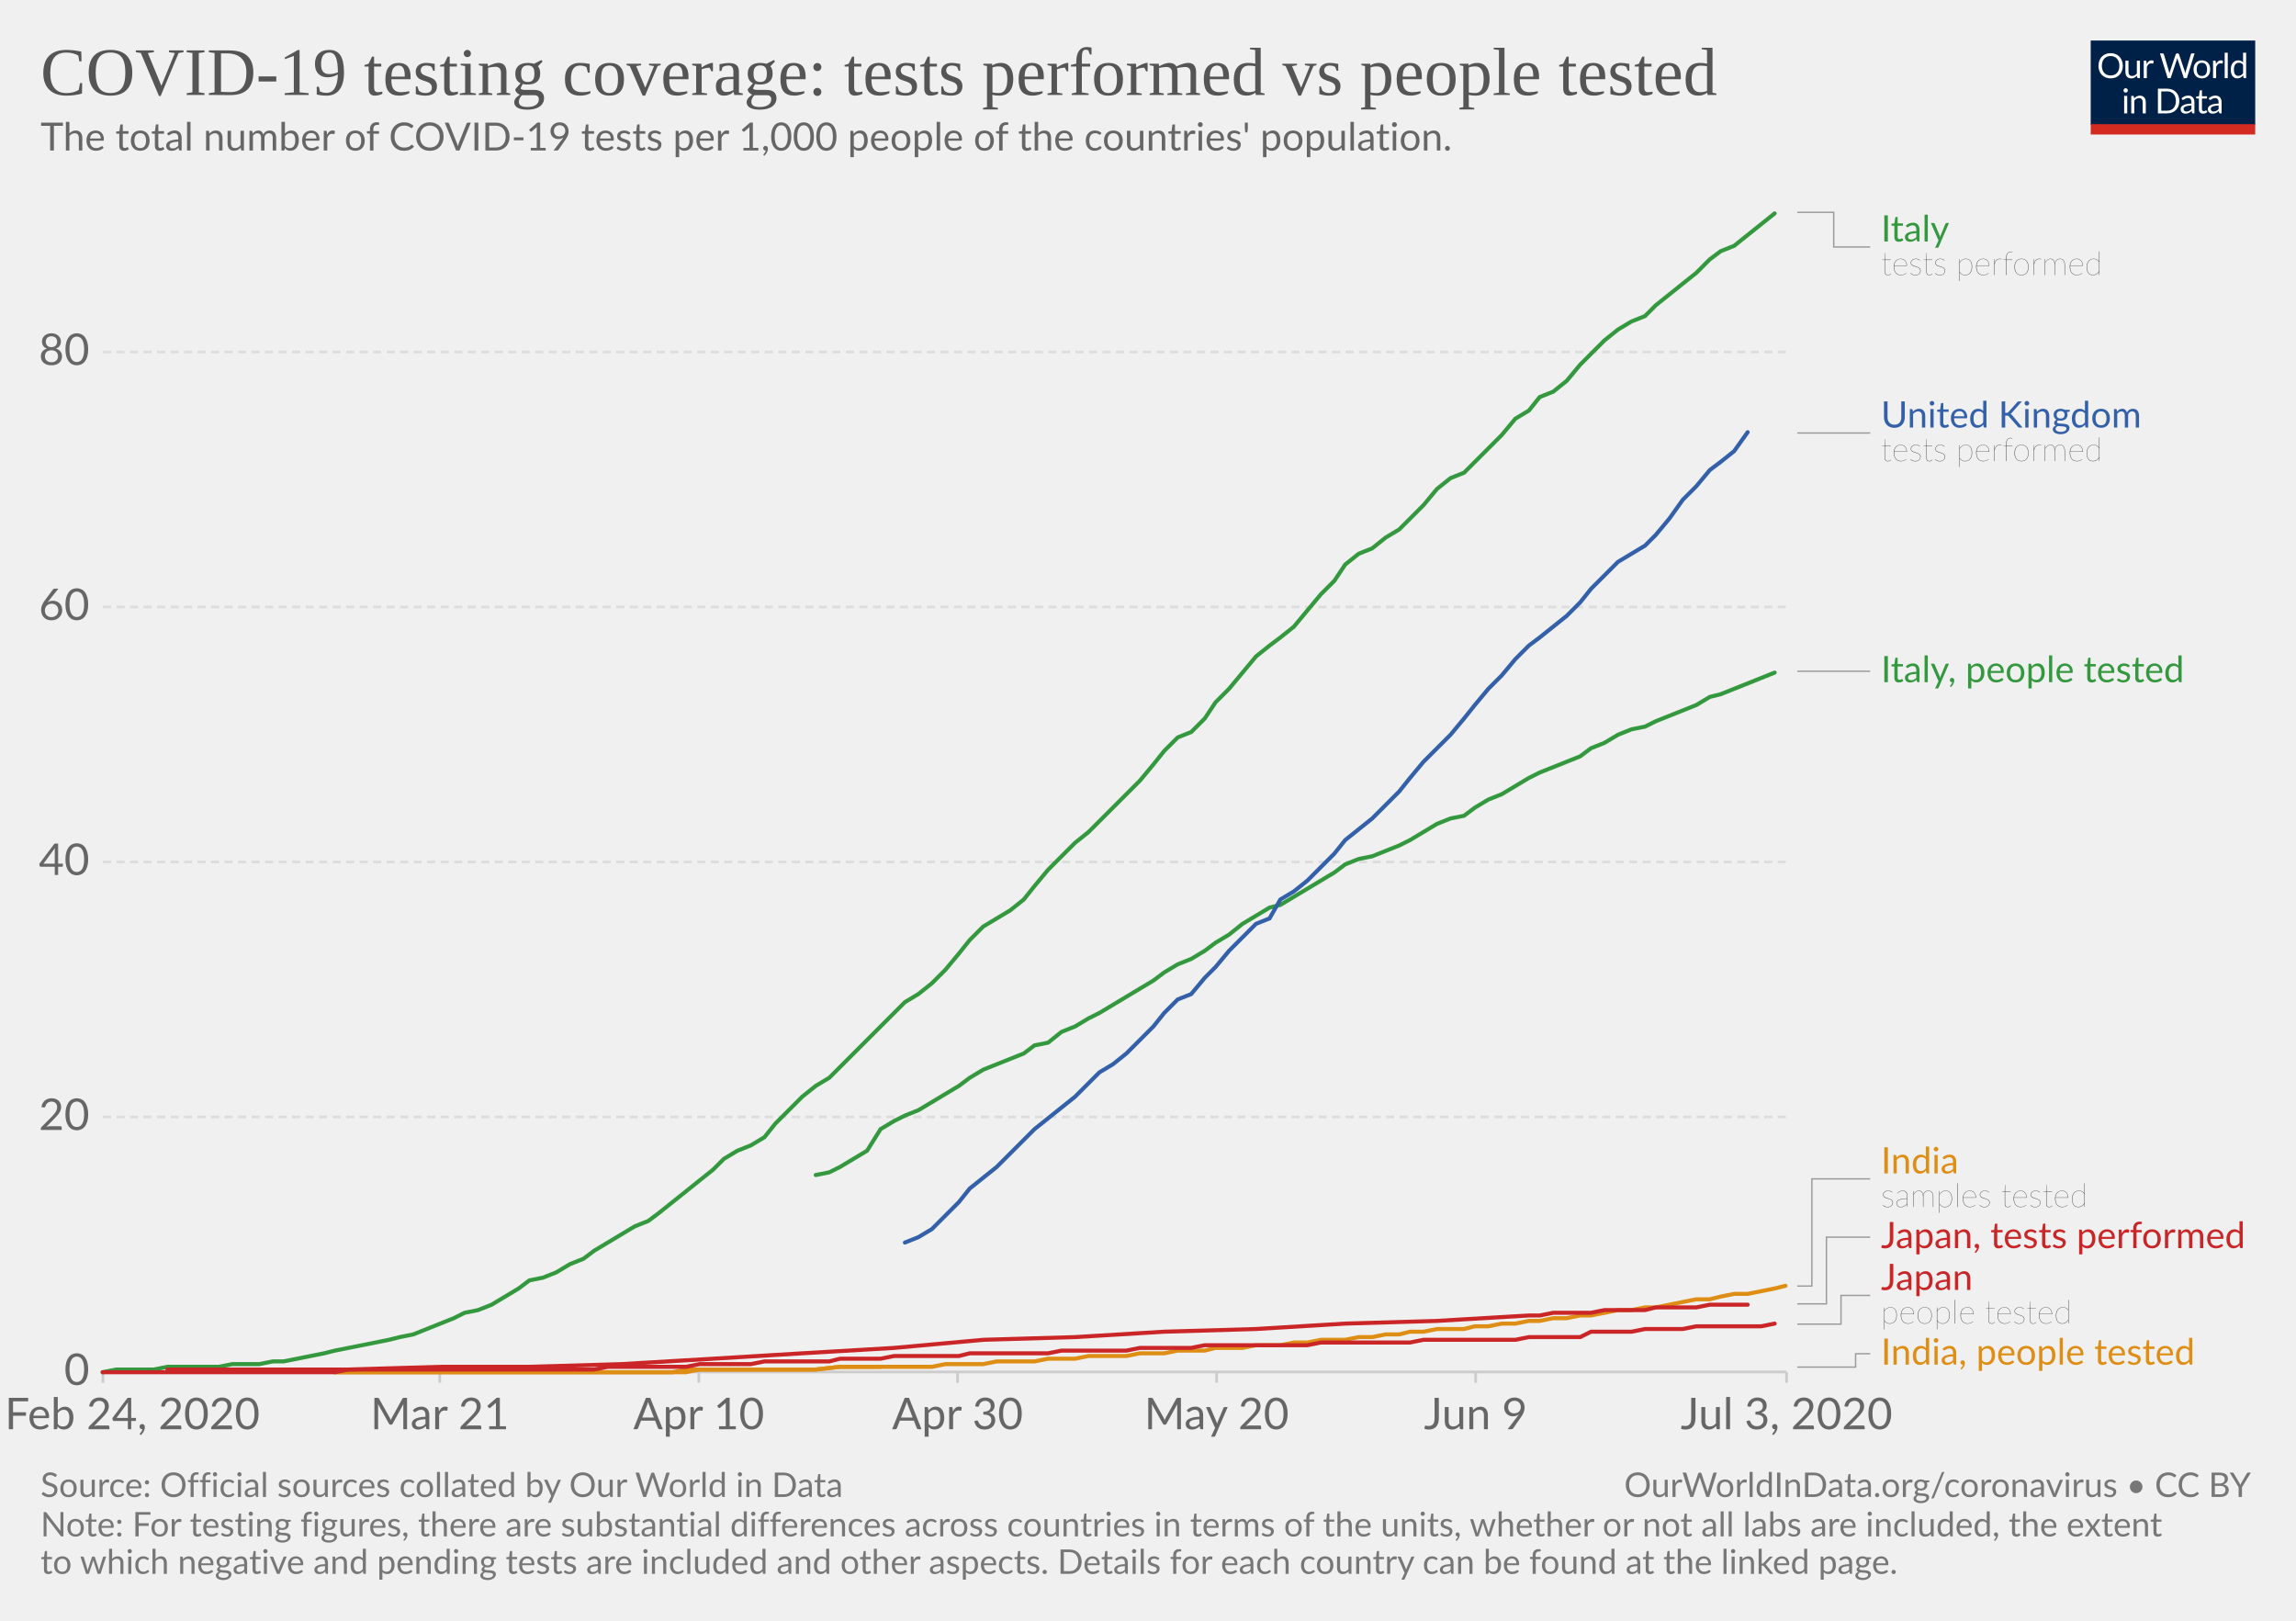
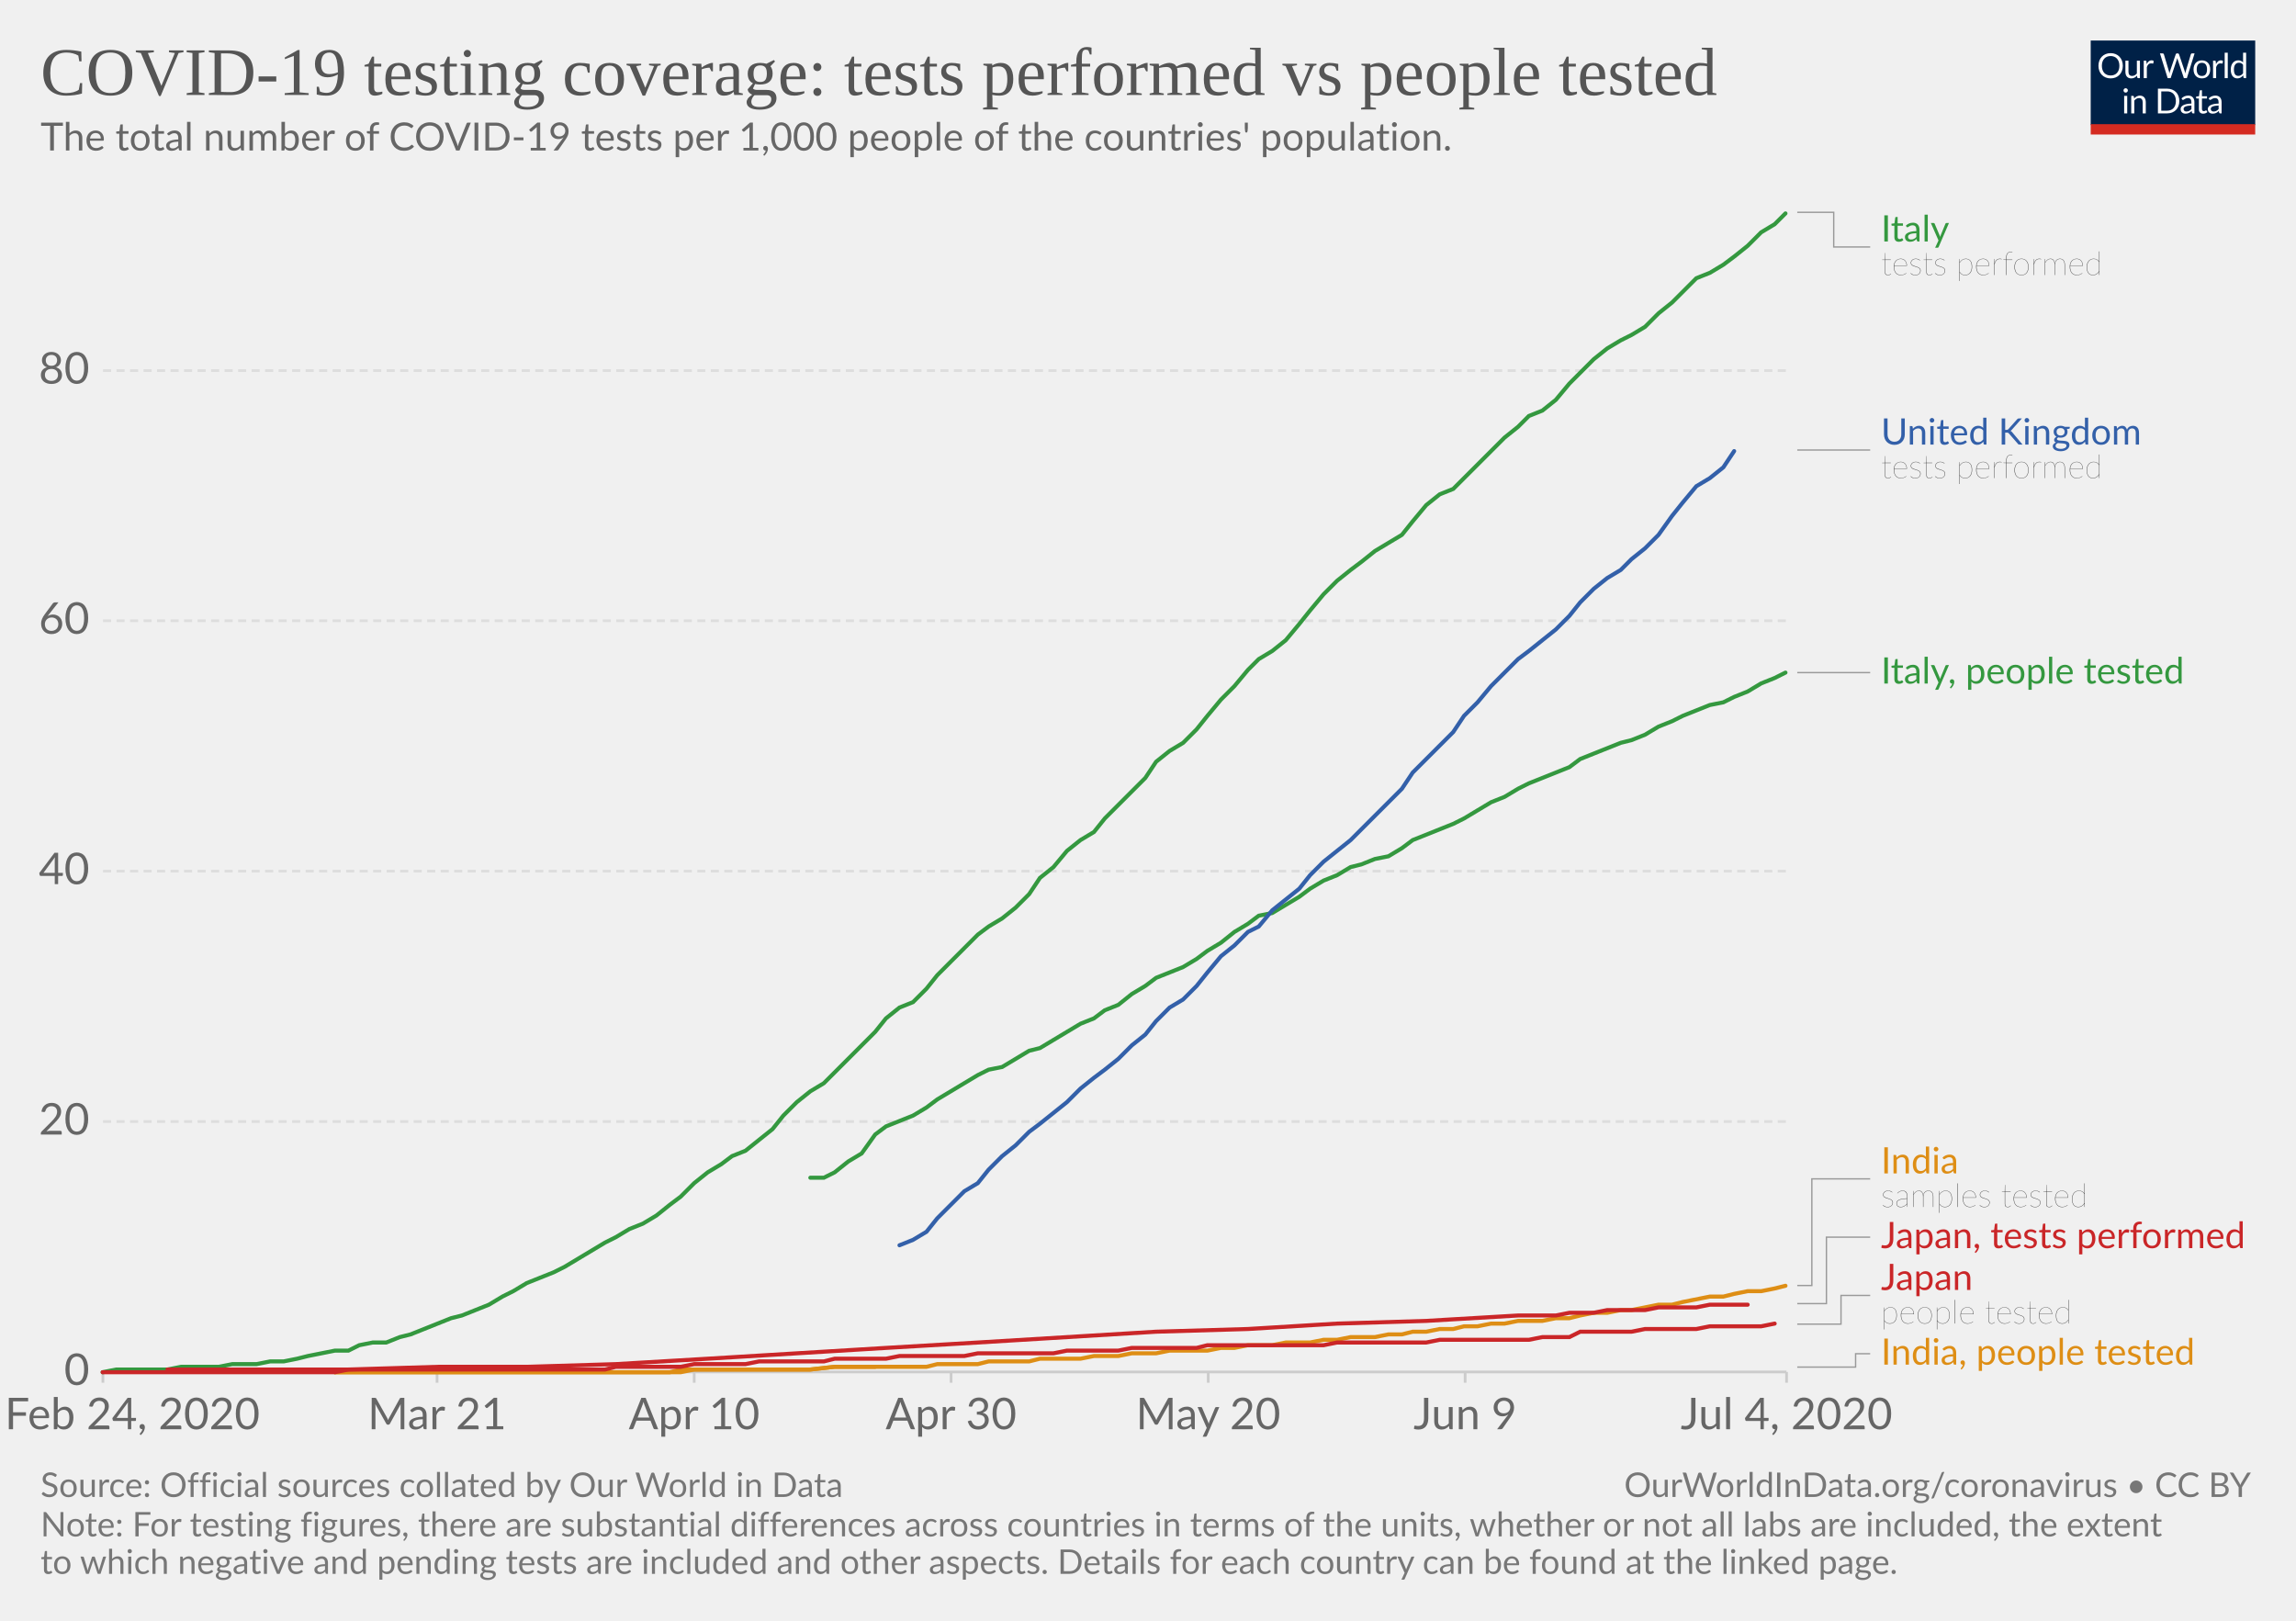
<svg xmlns="http://www.w3.org/2000/svg" version="1.1" style="background-color:#fff;-webkit-font-smoothing:antialiased" width="850" height="600" viewBox="0 0 850 600" font-family="Lato,'Helvetica Neue',Helvetica,Arial,sans-serif" font-size="18" text-rendering="optimizeLegibility">
  <g class="HeaderView">
    <g transform="matrix(.29 0 0 .29 774 15)">
      <svg width="210" height="120" viewBox="0 0 210 120" fill="none">
        <g clip-path="url(#clip0)">
          <path d="M0 0h210v107.89H0V0z" fill="#002147" />
          <path d="M40.98 32.25c0 2.36-.38 4.53-1.12 6.51a14.26 14.26 0 01-8.1 8.4c-1.9.78-4.02 1.17-6.34 1.17a16.6 16.6 0 01-6.33-1.17 14.31 14.31 0 01-8.08-8.4 18.29 18.29 0 01-1.12-6.51c0-2.36.38-4.53 1.12-6.5a14.32 14.32 0 018.07-8.44c1.92-.8 4.03-1.19 6.34-1.19 2.32 0 4.43.4 6.34 1.19 1.92.8 3.56 1.9 4.93 3.34a14.87 14.87 0 013.17 5.1 18.1 18.1 0 011.12 6.5zm-4.38 0c0-1.94-.26-3.68-.8-5.22a10.91 10.91 0 00-2.24-3.89 9.68 9.68 0 00-3.52-2.46 11.95 11.95 0 00-4.62-.86c-1.68 0-3.21.28-4.6.86a9.88 9.88 0 00-3.54 2.46 10.91 10.91 0 00-2.24 3.9c-.53 1.53-.8 3.27-.8 5.2 0 1.94.27 3.68.8 5.22a11.17 11.17 0 002.24 3.9 10.01 10.01 0 003.55 2.44c1.38.56 2.9.83 4.6.83 1.7 0 3.24-.27 4.61-.83a9.8 9.8 0 003.52-2.44 11.17 11.17 0 002.25-3.9c.53-1.54.8-3.28.8-5.21zm26.22-6.54V48H60.5c-.56 0-.9-.27-1.05-.81l-.31-2.4a12.45 12.45 0 01-3.26 2.6c-1.2.64-2.58.96-4.13.96-1.22 0-2.3-.2-3.24-.6a6.52 6.52 0 01-2.33-1.7 7.37 7.37 0 01-1.43-2.67c-.3-1.04-.46-2.2-.46-3.45V25.7h3.91v14.22c0 1.68.38 2.99 1.15 3.91.77.93 1.96 1.39 3.54 1.39 1.16 0 2.24-.27 3.23-.82a10.42 10.42 0 002.8-2.28V25.7h3.91zm8.61 4.47a9.94 9.94 0 012.6-3.56 5.64 5.64 0 013.76-1.3c.47 0 .92.05 1.34.15.44.1.83.27 1.17.49l-.3 2.92c-.09.37-.3.55-.66.55-.2 0-.5-.04-.9-.13a6.21 6.21 0 00-3.24.18c-.54.2-1.03.5-1.47.92-.42.4-.81.9-1.17 1.5-.33.58-.64 1.26-.92 2.02V48H67.7V25.71h2.25c.42 0 .72.08.88.25.16.16.27.44.33.83l.26 3.39zm61.16-13.7L122.75 48h-3.82l-7.99-24.05a21.95 21.95 0 01-.42-1.58 38.36 38.36 0 01-.44 1.58L102.05 48h-3.83L88.4 16.47h3.54c.38 0 .7.1.95.29.26.2.43.43.5.73l6.52 21.9c.1.4.2.83.28 1.28.1.46.2.94.29 1.46l.3-1.46c.12-.47.25-.9.38-1.27l7.41-21.91c.1-.25.26-.48.51-.69.27-.22.58-.33.95-.33h1.23c.38 0 .69.1.92.29.24.2.41.43.53.73l7.4 21.9a28.4 28.4 0 01.68 2.62 29.52 29.52 0 01.52-2.61l6.54-21.91c.07-.27.23-.5.48-.7.27-.21.58-.32.95-.32h3.32zm9.35 8.88c1.63 0 3.1.27 4.4.82a9.43 9.43 0 015.46 5.94c.5 1.4.74 2.98.74 4.73 0 1.76-.25 3.34-.74 4.75a9.43 9.43 0 01-5.46 5.92c-1.3.52-2.77.79-4.4.79-1.64 0-3.12-.27-4.44-.8a9.42 9.42 0 01-3.35-2.3c-.92-1-1.63-2.2-2.13-3.61-.49-1.41-.73-3-.73-4.75s.24-3.33.73-4.73c.5-1.43 1.2-2.64 2.13-3.63a9.4 9.4 0 013.35-2.31c1.32-.55 2.8-.82 4.44-.82zm0 19.89c2.2 0 3.84-.73 4.93-2.2 1.08-1.48 1.63-3.54 1.63-6.18 0-2.66-.55-4.72-1.63-6.2-1.09-1.49-2.73-2.23-4.93-2.23-1.12 0-2.09.2-2.93.57a5.7 5.7 0 00-2.06 1.65 7.5 7.5 0 00-1.24 2.67c-.26 1.04-.4 2.22-.4 3.54 0 2.64.55 4.7 1.64 6.18 1.1 1.47 2.76 2.2 4.99 2.2zm17.97-15.07a9.94 9.94 0 012.6-3.56 5.64 5.64 0 013.76-1.3c.47 0 .91.05 1.34.15.44.1.83.27 1.16.49l-.28 2.92c-.09.37-.31.55-.66.55-.2 0-.5-.04-.9-.13a6.2 6.2 0 00-3.24.18c-.54.2-1.03.5-1.47.92-.43.4-.82.9-1.17 1.5a13.1 13.1 0 00-.92 2.02V48h-3.94V25.71h2.24c.43 0 .72.08.88.25.17.16.28.44.33.83l.27 3.39zm15.04-14.59V48h-3.92V15.6h3.92zm19.55 15.43a6.22 6.22 0 00-2.38-2.05 6.7 6.7 0 00-2.86-.6c-2.07 0-3.66.75-4.77 2.23-1.12 1.48-1.68 3.6-1.68 6.33 0 1.46.13 2.7.38 3.74a7.29 7.29 0 001.1 2.56 4.35 4.35 0 001.78 1.45c.7.3 1.5.46 2.4.46 1.29 0 2.41-.3 3.36-.88a9.6 9.6 0 002.67-2.49V31.02zm3.91-15.43V48h-2.33c-.56 0-.9-.27-1.06-.81l-.35-2.71a12.13 12.13 0 01-3.25 2.77 8.28 8.28 0 01-4.23 1.06 7.31 7.31 0 01-6.14-2.9c-.73-.96-1.3-2.15-1.69-3.57a18.35 18.35 0 01.07-9.48 11.29 11.29 0 011.89-3.7 8.7 8.7 0 017.06-3.34 7.96 7.96 0 016.12 2.62V15.59h3.91zM46.61 70.71V93H42.7V70.71h3.91zm.84-7c0 .39-.08.75-.24 1.09a2.81 2.81 0 01-1.52 1.47 2.67 2.67 0 01-2.16 0 2.9 2.9 0 01-1.45-1.47 2.67 2.67 0 010-2.16c.15-.35.35-.65.6-.9.25-.27.53-.47.85-.62a2.67 2.67 0 012.16 0c.35.15.65.35.9.62.27.25.47.55.62.9.16.34.24.7.24 1.08zm7.97 10.24c.49-.54 1-1.04 1.54-1.48a9.85 9.85 0 013.66-1.84 8.96 8.96 0 015.43.35c.94.4 1.72.97 2.33 1.71a7.36 7.36 0 011.43 2.67c.32 1.04.49 2.19.49 3.45V93h-3.94V78.81c0-1.69-.4-3-1.17-3.92-.76-.93-1.93-1.4-3.5-1.4a6.6 6.6 0 00-3.25.83c-1 .56-1.92 1.31-2.77 2.27V93h-3.94V70.71h2.35c.56 0 .9.28 1.04.82l.3 2.42zm57.7 3.3c0 2.36-.37 4.5-1.11 6.44a14.3 14.3 0 01-3.17 4.98 14.1 14.1 0 01-4.93 3.2c-1.9.76-4.02 1.13-6.33 1.13H85.8V61.47h11.77c2.31 0 4.42.39 6.33 1.15a13.8 13.8 0 018.1 8.18 17.75 17.75 0 011.12 6.45zm-4.37 0c0-1.94-.26-3.67-.8-5.2a10.94 10.94 0 00-2.23-3.87 9.57 9.57 0 00-3.53-2.42 12.23 12.23 0 00-4.61-.83h-7.5v24.62h7.5c1.7 0 3.24-.28 4.61-.84a9.7 9.7 0 003.53-2.4 10.94 10.94 0 002.24-3.87c.53-1.53.8-3.26.8-5.2zm19.8 5.72c-1.8.06-3.34.2-4.62.44-1.26.22-2.3.51-3.1.88-.8.36-1.37.8-1.74 1.3-.35.5-.53 1.05-.53 1.67 0 .58.1 1.1.3 1.52a3 3 0 00.76 1.05c.34.27.73.46 1.17.6.45.11.94.17 1.45.17a7.28 7.28 0 003.5-.81 11.95 11.95 0 002.82-2.2v-4.62zm-12.65-9.11a12.73 12.73 0 013.98-2.66c1.43-.59 3-.88 4.73-.88 1.25 0 2.36.2 3.33.61a6.81 6.81 0 013.94 4.38c.33 1.04.5 2.19.5 3.43V93h-1.74a1.8 1.8 0 01-.88-.18c-.2-.13-.36-.38-.48-.74l-.44-2.12c-.59.55-1.16 1.03-1.72 1.46a9.48 9.48 0 01-3.74 1.7c-.69.15-1.46.23-2.3.23-.87 0-1.69-.12-2.45-.35a5.34 5.34 0 01-3.34-2.93 6.64 6.64 0 01-.49-2.64c0-.88.25-1.72.73-2.53a6.33 6.33 0 012.35-2.17c1.09-.63 2.5-1.15 4.25-1.54 1.75-.41 3.89-.65 6.42-.7v-1.75c0-1.73-.37-3.03-1.12-3.91-.75-.9-1.84-1.34-3.28-1.34-.97 0-1.78.12-2.44.37-.64.23-1.2.5-1.7.81l-1.23.82c-.33.23-.67.35-1 .35-.27 0-.5-.07-.69-.2a2.1 2.1 0 01-.48-.53l-.7-1.25zm27.67 19.5c-1.76 0-3.12-.5-4.07-1.48-.94-.98-1.41-2.4-1.41-4.25V74h-2.68a.9.9 0 01-.6-.2c-.16-.14-.24-.36-.24-.66v-1.56l3.65-.46.9-6.89a.9.9 0 01.29-.52.88.88 0 01.62-.22H142v7.67h6.44V74H142v13.38c0 .94.22 1.63.68 2.09.45.45 1.04.68 1.76.68a3.21 3.21 0 001.85-.53l.55-.35c.16-.12.3-.18.41-.18.2 0 .4.13.55.38l1.15 1.87a7.45 7.45 0 01-2.44 1.5c-.96.35-1.94.52-2.95.52zm19.68-10.4c-1.8.07-3.34.21-4.62.45-1.26.22-2.3.51-3.1.88-.8.36-1.37.8-1.74 1.3-.35.5-.53 1.05-.53 1.67 0 .58.1 1.1.3 1.52.18.42.44.77.76 1.05.34.27.73.46 1.17.6.45.11.94.17 1.45.17a7.3 7.3 0 003.5-.81 12.04 12.04 0 002.82-2.2v-4.62zm-12.65-9.1a12.72 12.72 0 013.99-2.66c1.42-.59 3-.88 4.72-.88 1.25 0 2.36.2 3.33.61a6.81 6.81 0 013.94 4.38c.33 1.04.5 2.19.5 3.43V93h-1.74a1.8 1.8 0 01-.88-.18c-.2-.13-.36-.38-.48-.74l-.44-2.12c-.59.55-1.16 1.03-1.72 1.46a9.48 9.48 0 01-3.74 1.7c-.69.15-1.46.23-2.3.23-.87 0-1.69-.12-2.45-.35a5.33 5.33 0 01-3.34-2.93 6.62 6.62 0 01-.49-2.64c0-.88.25-1.72.73-2.53a6.33 6.33 0 012.35-2.17c1.09-.63 2.5-1.15 4.25-1.54a31.2 31.2 0 016.42-.7v-1.75c0-1.73-.37-3.03-1.12-3.91-.75-.9-1.84-1.34-3.28-1.34-.97 0-1.78.12-2.44.37-.64.23-1.2.5-1.7.81-.46.3-.87.57-1.22.82-.34.23-.68.35-1.02.35-.26 0-.49-.07-.68-.2a1.88 1.88 0 01-.48-.53l-.7-1.25z" fill="#fff" />
          <path fill="#D42B21" d="M0 106.79h210V120H0z" />
        </g>
        <defs>
          <clipPath id="clip0">
            <path fill="#fff" d="M0 0h210v120H0z" />
          </clipPath>
        </defs>
      </svg>
    </g>
    <a href="https://ourworldindata.org/grapher/total-tests-per-thousand-people-vs-tests" target="_blank" font-family="&quot;Playfair Display&quot;,Georgia,&quot;Times New Roman&quot;,serif">
      <text font-size="25.2" x="15" y="35.2" fill="#555">
        <tspan x="15" y="35.16">COVID-19 testing coverage: tests performed vs people tested</tspan>
      </text>
    </a>
    <text font-size="14.4" x="15" y="55.7" fill="#666">
      <tspan x="15" y="55.72">The total number of COVID-19 tests per 1,000 people of the countries' population.</tspan>
    </text>
  </g>
  <g class="LineChart">
    <defs>
      <clipPath id="a">
        <path d="M28.14 0h830v901h-830z" />
      </clipPath>
    </defs>
    <g class="AxisBoxView">
      <g class="HorizontalAxis">
-         <path stroke="#ccc" d="M38.1 507.9v4M162.8 507.9v4M258.7 507.9v4M354.5 507.9v4M450.4 507.9v4M546.3 507.9v4M661.4 507.9v4" />
+         <path stroke="#ccc" d="M38.1 507.9v4M161.8 507.9v4M257 507.9v4M352.1 507.9v4M447.3 507.9v4M542.4 507.9v4M661.4 507.9v4" />
        <text x="49" y="529.1" fill="#666" text-anchor="middle" font-size="16.2">Feb 24, 2020</text>
-         <text x="162.8" y="529.1" fill="#666" text-anchor="middle" font-size="16.2">Mar 21</text>
-         <text x="258.7" y="529.1" fill="#666" text-anchor="middle" font-size="16.2">Apr 10</text>
-         <text x="354.5" y="529.1" fill="#666" text-anchor="middle" font-size="16.2">Apr 30</text>
-         <text x="450.4" y="529.1" fill="#666" text-anchor="middle" font-size="16.2">May 20</text>
-         <text x="546.3" y="529.1" fill="#666" text-anchor="middle" font-size="16.2">Jun 9</text>
-         <text x="661.4" y="529.1" fill="#666" text-anchor="middle" font-size="16.2">Jul 3, 2020</text>
+         <text x="161.8" y="529.1" fill="#666" text-anchor="middle" font-size="16.2">Mar 21</text>
+         <text x="257" y="529.1" fill="#666" text-anchor="middle" font-size="16.2">Apr 10</text>
+         <text x="352.1" y="529.1" fill="#666" text-anchor="middle" font-size="16.2">Apr 30</text>
+         <text x="447.3" y="529.1" fill="#666" text-anchor="middle" font-size="16.2">May 20</text>
+         <text x="542.4" y="529.1" fill="#666" text-anchor="middle" font-size="16.2">Jun 9</text>
+         <text x="661.4" y="529.1" fill="#666" text-anchor="middle" font-size="16.2">Jul 4, 2020</text>
      </g>
      <g class="VerticalAxis" fill="#666" dominant-baseline="middle" text-anchor="end" font-size="16.2">
        <text x="33.14" y="507.9">0</text>
-         <text x="33.14" y="413.5">20</text>
-         <text x="33.14" y="319.1">40</text>
-         <text x="33.14" y="224.7">60</text>
-         <text x="33.14" y="130.3">80</text>
+         <text x="33.14" y="415.2">20</text>
+         <text x="33.14" y="322.5">40</text>
+         <text x="33.14" y="229.8">60</text>
+         <text x="33.14" y="137.2">80</text>
      </g>
      <g class="AxisGridLines horizontalLines">
        <path stroke="#ccc" d="M38.14 507.9h623.22" />
-         <path stroke="#ddd" stroke-dasharray="3,2" d="M38.14 413.5h623.22M38.14 319.1h623.22M38.14 224.7h623.22M38.14 130.3h623.22" />
+         <path stroke="#ddd" stroke-dasharray="3,2" d="M38.14 415.2h623.22M38.14 322.5h623.22M38.14 229.8h623.22M38.14 137.2h623.22" />
      </g>
    </g>
    <g clip-path="url(#a)">
      <g class="HeightedLegend" cursor="default">
        <g class="legendMark">
          <g class="indicator">
            <path d="M665.36 78.6h13.5v12.83h13.5" stroke="#999" stroke-width=".5" fill="none" />
          </g>
          <text font-size="13.5" x="696.4" y="89.4" fill="#34983f">
            <tspan x="696.36" y="89.4">Italy</tspan>
          </text>
          <text font-size="12.15" x="696.4" y="101.8" fill="#333" class="textAnnotation" font-weight="lighter">
            <tspan x="696.36" y="101.82">tests performed</tspan>
          </text>
        </g>
        <g class="legendMark">
          <g class="indicator">
-             <path d="M665.36 160.3h13.5v0h13.5" stroke="#999" stroke-width=".5" fill="none" />
+             <path d="M665.36 166.6h13.5v0h13.5" stroke="#999" stroke-width=".5" fill="none" />
          </g>
-           <text font-size="13.5" x="696.4" y="158.3" fill="#3360a9">
-             <tspan x="696.36" y="158.28">United Kingdom</tspan>
+           <text font-size="13.5" x="696.4" y="164.6" fill="#3360a9">
+             <tspan x="696.36" y="164.58">United Kingdom</tspan>
          </text>
-           <text font-size="12.15" x="696.4" y="170.7" fill="#333" class="textAnnotation" font-weight="lighter">
-             <tspan x="696.36" y="170.7">tests performed</tspan>
+           <text font-size="12.15" x="696.4" y="177" fill="#333" class="textAnnotation" font-weight="lighter">
+             <tspan x="696.36" y="177">tests performed</tspan>
          </text>
        </g>
        <g class="legendMark">
          <g class="indicator">
-             <path d="M665.36 248.5h13.5v0h13.5" stroke="#999" stroke-width=".5" fill="none" />
+             <path d="M665.36 249h13.5v0h13.5" stroke="#999" stroke-width=".5" fill="none" />
          </g>
-           <text font-size="13.5" x="696.4" y="252.6" fill="#34983f">
-             <tspan x="696.36" y="252.55">Italy, people tested</tspan>
+           <text font-size="13.5" x="696.4" y="253.1" fill="#34983f">
+             <tspan x="696.36" y="253.05">Italy, people tested</tspan>
          </text>
        </g>
        <g class="legendMark">
          <g class="indicator">
-             <path d="M665.36 476.1h5.4v-39.68h21.6" stroke="#999" stroke-width=".5" fill="none" />
+             <path d="M665.36 475.9h5.4v-39.48h21.6" stroke="#999" stroke-width=".5" fill="none" />
          </g>
          <text font-size="13.5" x="696.4" y="434.4" fill="#de8e15">
            <tspan x="696.36" y="434.4">India</tspan>
          </text>
          <text font-size="12.15" x="696.4" y="446.8" fill="#333" class="textAnnotation" font-weight="lighter">
            <tspan x="696.36" y="446.82">samples tested</tspan>
          </text>
        </g>
        <g class="legendMark">
          <g class="indicator">
-             <path d="M665.36 482.7h10.8V458h16.2" stroke="#999" stroke-width=".5" fill="none" />
+             <path d="M665.36 482.6h10.8V458h16.2" stroke="#999" stroke-width=".5" fill="none" />
          </g>
-           <text font-size="13.5" x="696.4" y="462.1" fill="#ca2628">
+           <text font-size="13.5" x="696.4" y="462" fill="#ca2628">
            <tspan x="696.36" y="462.05">Japan, tests performed</tspan>
          </text>
        </g>
        <g class="legendMark">
          <g class="indicator">
            <path d="M665.36 490.2h16.2v-10.63h10.8" stroke="#999" stroke-width=".5" fill="none" />
          </g>
-           <text font-size="13.5" x="696.4" y="477.6" fill="#ca2628">
+           <text font-size="13.5" x="696.4" y="477.5" fill="#ca2628">
            <tspan x="696.36" y="477.55">Japan</tspan>
          </text>
          <text font-size="12.15" x="696.4" y="490" fill="#333" class="textAnnotation" font-weight="lighter">
            <tspan x="696.36" y="489.97">people tested</tspan>
          </text>
        </g>
        <g class="legendMark">
          <g class="indicator">
            <path d="M665.36 506.1h21.6v-4.95h5.4" stroke="#999" stroke-width=".5" fill="none" />
          </g>
          <text font-size="13.5" x="696.4" y="505.2" fill="#de8e15">
            <tspan x="696.36" y="505.2">India, people tested</tspan>
          </text>
        </g>
      </g>
      <g class="Lines">
        <g class="key-India_0">
-           <path stroke="#de8e15" stroke-linecap="round" d="M124 508h125l5-1h48l9-1h34l5-1h14l5-1h14l5-1h10l5-1h14l5-1h9l5-1h10l4-1h10l5-1h9l5-1h5l5-1h9l5-1h5l5-1h5l4-1h5l5-1h10l4-1h5l5-1h5l5-1h4l5-1h5l5-1h4l5-1 5-1h5l5-1h4l5-1 5-1 5-1h5l4-1 5-1h5l5-1 5-1 4-1" fill="none" stroke-width="1.5" />
+           <path stroke="#de8e15" stroke-linecap="round" d="M124 508h124l4-1h48l9-1h34l4-1h15l4-1h15l4-1h15l5-1h9l5-1h9l5-1h14l5-1h5l5-1h9l5-1h9l5-1h5l5-1h9l5-1h5l4-1h5l5-1h5l4-1h5l5-1h5l5-1h9l5-1h5l4-1 5-1h5l5-1h4l5-1 5-1h5l4-1 5-1 5-1h5l4-1 5-1h5l5-1 4-1" fill="none" stroke-width="1.5" />
        </g>
        <g class="key-Italy_0">
-           <path stroke="#34983f" stroke-linecap="round" d="M38 508l5-1h14l5-1h19l5-1h10l5-1h4l5-1 5-1 5-1 4-1 5-1 5-1 5-1 5-1 4-1 5-1 5-2 5-2 5-2 4-2 5-1 5-2 5-3 5-3 4-3 5-1 5-2 5-3 5-2 4-3 5-3 5-3 5-3 5-2 4-3 5-4 5-4 5-4 5-4 4-4 5-3 5-2 5-3 4-5 5-5 5-5 5-4 5-3 4-4 5-5 5-5 5-5 5-5 4-4 5-3 5-4 5-5 5-6 4-5 5-5 5-3 5-3 5-4 4-5 5-6 5-5 5-5 5-4 4-4 5-5 5-5 5-5 5-6 4-5 5-5 5-2 5-5 4-6 5-5 5-6 5-6 5-4 4-3 5-4 5-6 5-6 5-5 4-6 5-4 5-2 5-4 5-3 4-4 5-5 5-6 5-4 5-2 4-4 5-5 5-5 5-6 5-3 4-5 5-2 5-4 5-6 4-4 5-5 5-4 5-3 5-2 4-4 5-4 5-4 5-4 5-5 4-3 5-2 5-4 5-4 5-4" fill="none" stroke-width="1.5" />
+           <path stroke="#34983f" stroke-linecap="round" d="M38 508l5-1h19l5-1h14l5-1h9l5-1h5l5-1 4-1 5-1 5-1h5l4-2 5-1h5l5-2 4-1 5-2 5-2 5-2 4-1 5-2 5-2 5-3 4-2 5-3 5-2 5-2 4-2 5-3 5-3 5-3 4-2 5-3 5-2 5-3 5-4 4-3 5-5 5-4 5-3 4-3 5-2 5-4 5-4 4-5 5-5 5-4 5-3 4-4 5-5 5-5 5-5 4-5 5-4 5-2 5-5 4-5 5-5 5-5 5-5 4-3 5-3 5-4 5-5 4-6 5-4 5-6 5-4 5-3 4-5 5-5 5-5 5-5 4-6 5-4 5-3 5-5 4-5 5-6 5-5 5-6 4-4 5-3 5-4 5-6 4-5 5-6 5-5 5-4 4-3 5-4 5-3 5-3 4-5 5-6 5-4 5-2 4-4 5-5 5-5 5-5 5-4 4-4 5-2 5-4 5-6 4-4 5-5 5-4 5-3 4-2 5-3 5-5 5-4 4-4 5-5 5-2 5-3 4-3 5-4 5-5 5-3 4-4" fill="none" stroke-width="1.5" />
        </g>
        <g class="key-India__002c-people-tested_0">
-           <path stroke="#de8e15" stroke-linecap="round" d="M124 508h130l5-1h43l9-1h15" fill="none" stroke-width="1.5" />
+           <path stroke="#de8e15" stroke-linecap="round" d="M124 508h128l5-1h43l9-1h15" fill="none" stroke-width="1.5" />
        </g>
        <g class="key-Italy__002c-people-tested_0">
-           <path stroke="#34983f" stroke-linecap="round" d="M302 435l5-1 4-2 5-3 5-3 5-8 5-3 4-2 5-2 5-3 5-3 5-3 4-3 5-3 5-2 5-2 5-2 4-3 5-1 5-4 5-2 5-3 4-2 5-3 5-3 5-3 5-3 4-3 5-3 5-2 5-3 4-3 5-3 5-4 5-3 5-3 4-1 5-3 5-3 5-3 5-3 4-3 5-2 5-1 5-2 5-2 4-2 5-3 5-3 5-2 5-1 4-3 5-3 5-2 5-3 5-3 4-2 5-2 5-2 5-2 4-3 5-2 5-3 5-2 5-1 4-2 5-2 5-2 5-2 5-3 4-1 5-2 5-2 5-2 5-2" fill="none" stroke-width="1.5" />
+           <path stroke="#34983f" stroke-linecap="round" d="M300 436h5l4-2 5-4 5-3 5-7 4-3 5-2 5-2 5-3 4-3 5-3 5-3 5-3 4-2 5-1 5-3 5-3 4-1 5-3 5-3 5-3 5-2 4-3 5-2 5-4 5-3 4-3 5-2 5-2 5-3 4-3 5-3 5-4 5-3 4-3 5-1 5-3 5-3 4-3 5-3 5-2 5-3 4-1 5-2 5-1 5-3 4-3 5-2 5-2 5-2 4-2 5-3 5-3 5-2 5-3 4-2 5-2 5-2 5-2 4-3 5-2 5-2 5-2 4-1 5-2 5-3 5-2 4-2 5-2 5-2 5-1 4-2 5-2 5-3 5-2 4-2" fill="none" stroke-width="1.5" />
        </g>
        <g class="key-United-Kingdom_0">
-           <path stroke="#3360a9" stroke-linecap="round" d="M335 460l5-2 5-3 5-5 5-5 4-5 5-4 5-4 5-5 5-5 4-4 5-4 5-4 5-4 5-5 4-4 5-3 5-4 5-5 5-5 4-5 5-5 5-2 5-6 4-4 5-6 5-5 5-5 5-2 4-7 5-3 5-4 5-5 5-5 4-5 5-4 5-4 5-5 5-5 4-5 5-6 5-5 5-5 5-6 4-5 5-6 5-5 5-6 5-5 4-3 5-4 5-4 5-5 4-5 5-5 5-5 5-3 5-3 4-4 5-6 5-7 5-5 5-6 4-3 5-4 5-7" fill="none" stroke-width="1.5" />
+           <path stroke="#3360a9" stroke-linecap="round" d="M333 461l5-2 5-3 4-5 5-5 5-5 5-3 4-5 5-5 5-4 5-5 4-3 5-4 5-4 5-5 5-4 4-3 5-4 5-5 5-4 4-5 5-5 5-3 5-5 4-5 5-6 5-4 5-5 4-2 5-6 5-4 5-4 4-5 5-5 5-4 5-4 4-4 5-5 5-5 5-5 4-6 5-5 5-5 5-5 4-6 5-5 5-6 5-5 5-5 4-3 5-4 5-4 5-5 4-5 5-5 5-4 5-3 4-4 5-4 5-5 5-7 4-5 5-6 5-3 5-4 4-6" fill="none" stroke-width="1.5" />
        </g>
        <g class="key-Japan_0">
-           <path stroke="#ca2628" stroke-linecap="round" d="M38 508h86l5-1h91l5-1h29l5-1h19l5-1h24l4-1h15l5-1h24l4-1h29l5-1h24l5-1h19l5-1h38l5-1h33l5-1h34l5-1h19l4-2h15l5-1h14l5-1h24l5-1" fill="none" stroke-width="1.5" />
+           <path stroke="#ca2628" stroke-linecap="round" d="M38 508h86l5-1h95l4-1h24l5-1h19l5-1h24l4-1h19l5-1h24l5-1h28l5-1h19l5-1h24l4-1h43l5-1h33l5-1h33l5-1h10l4-2h19l5-1h19l5-1h19l5-1" fill="none" stroke-width="1.5" />
        </g>
        <g class="key-Japan__002c-tests-performed_0">
-           <path stroke="#ca2628" stroke-linecap="round" d="M62 507h67l34-1h33l34-1 34-2 33-2 34-2 33-3 34-1 33-2 34-1 33-2 34-1 34-2h4l5-1h14l5-1h15l4-1h15l5-1h14" fill="none" stroke-width="1.5" />
+           <path stroke="#ca2628" stroke-linecap="round" d="M62 507h67l33-1h33l33-1 34-2 33-2 33-2 34-2 33-2 33-2 34-1 33-2 33-1 34-2h14l5-1h9l5-1h14l5-1h14l5-1h14" fill="none" stroke-width="1.5" />
        </g>
      </g>
    </g>
  </g>
  <g class="SourcesFooter" fill="#777">
    <g class="clickable" fill="#777">
      <text font-size="12.6" x="15" y="554.2">
        <tspan x="15" y="554.18">Source: Official sources collated by Our World in Data</tspan>
      </text>
    </g>
    <text font-size="12.6" x="15" y="568.8">
      <tspan x="15" y="568.78">Note: For testing figures, there are substantial differences across countries in terms of the units, whether or not all labs are included, the extent</tspan>
      <tspan x="15" y="582.64">to which negative and pending tests are included and other aspects. Details for each country can be found at the linked page.</tspan>
    </text>
    <text font-size="12.6" x="601.3" y="554.2">
      <tspan x="601.27" y="554.18">
        <a target="_blank" href="https://ourworldindata.org/coronavirus" fill="#777">OurWorldInData.org/coronavirus</a> • <a class="cclogo" href="http://creativecommons.org/licenses/by/4.0/deed.en_US" target="_blank" fill="#777">CC BY</a>
      </tspan>
    </text>
  </g>
</svg>
